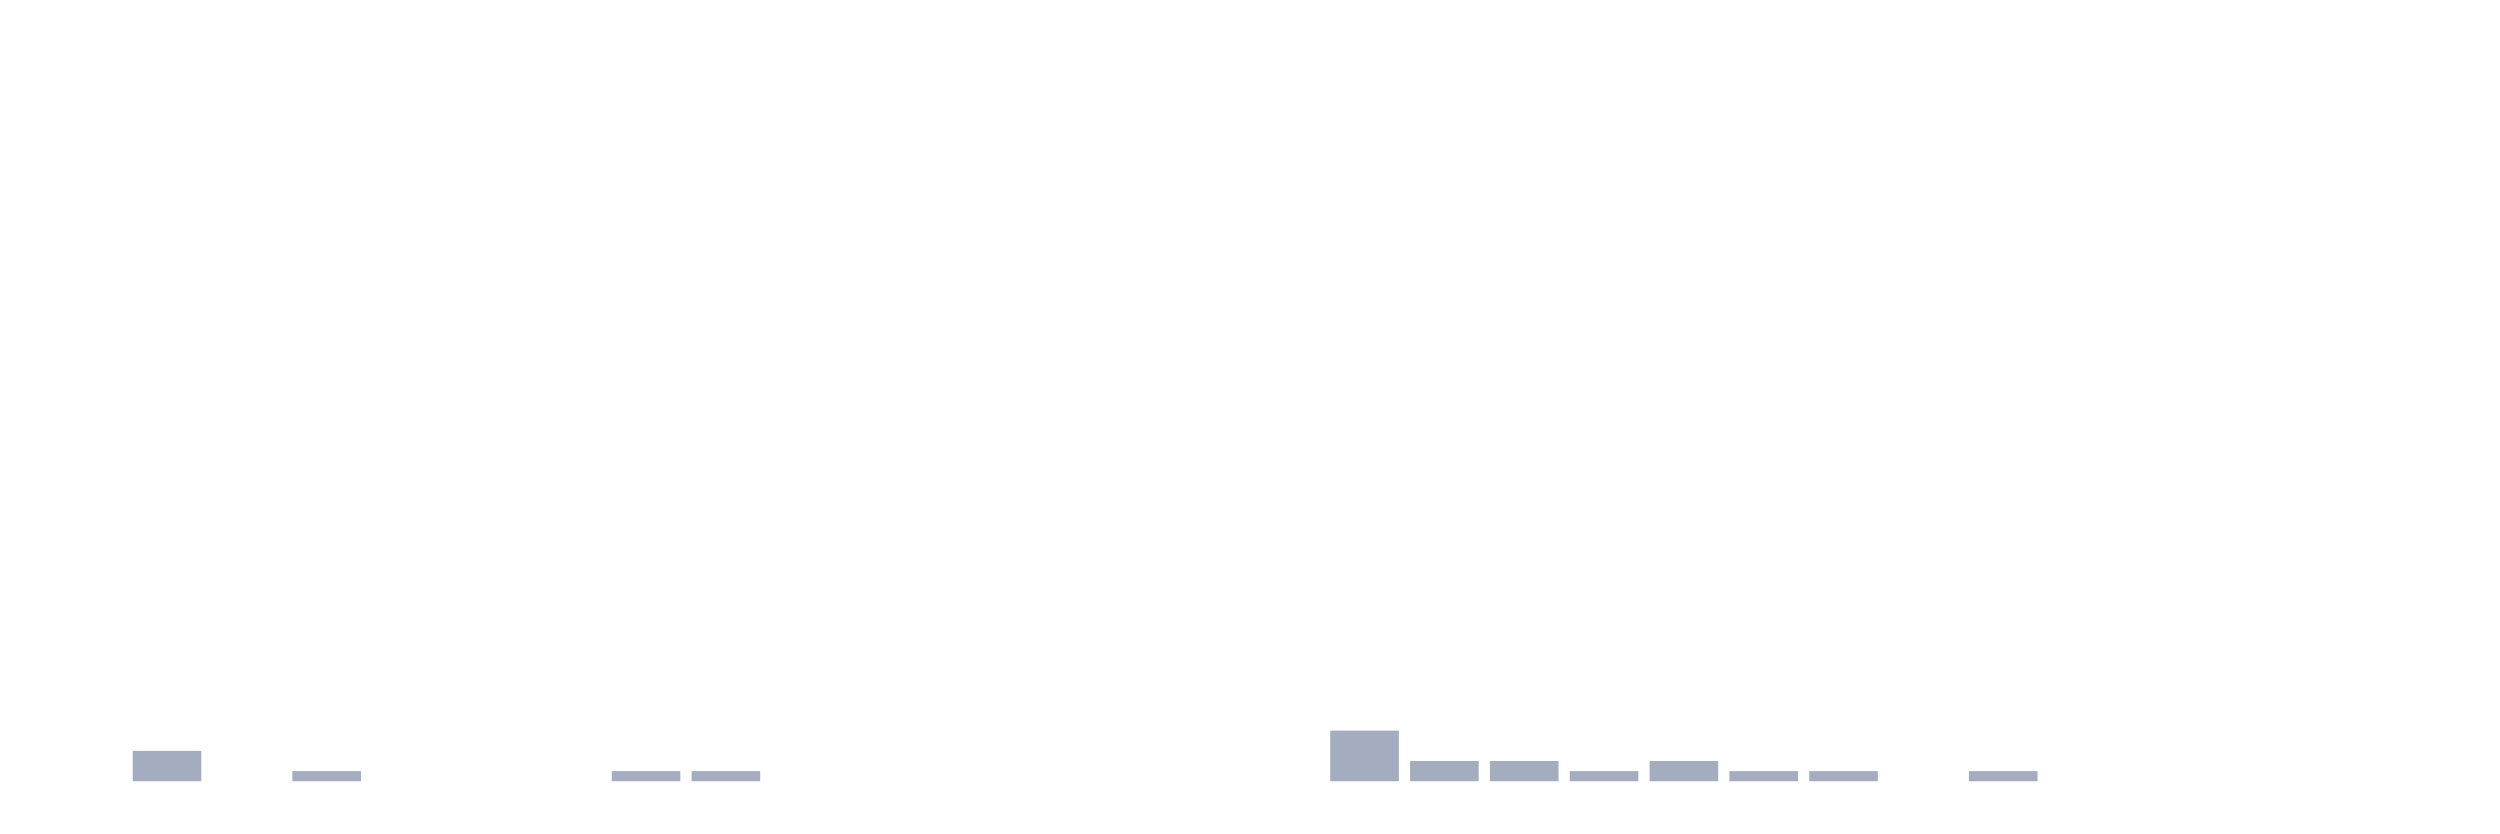
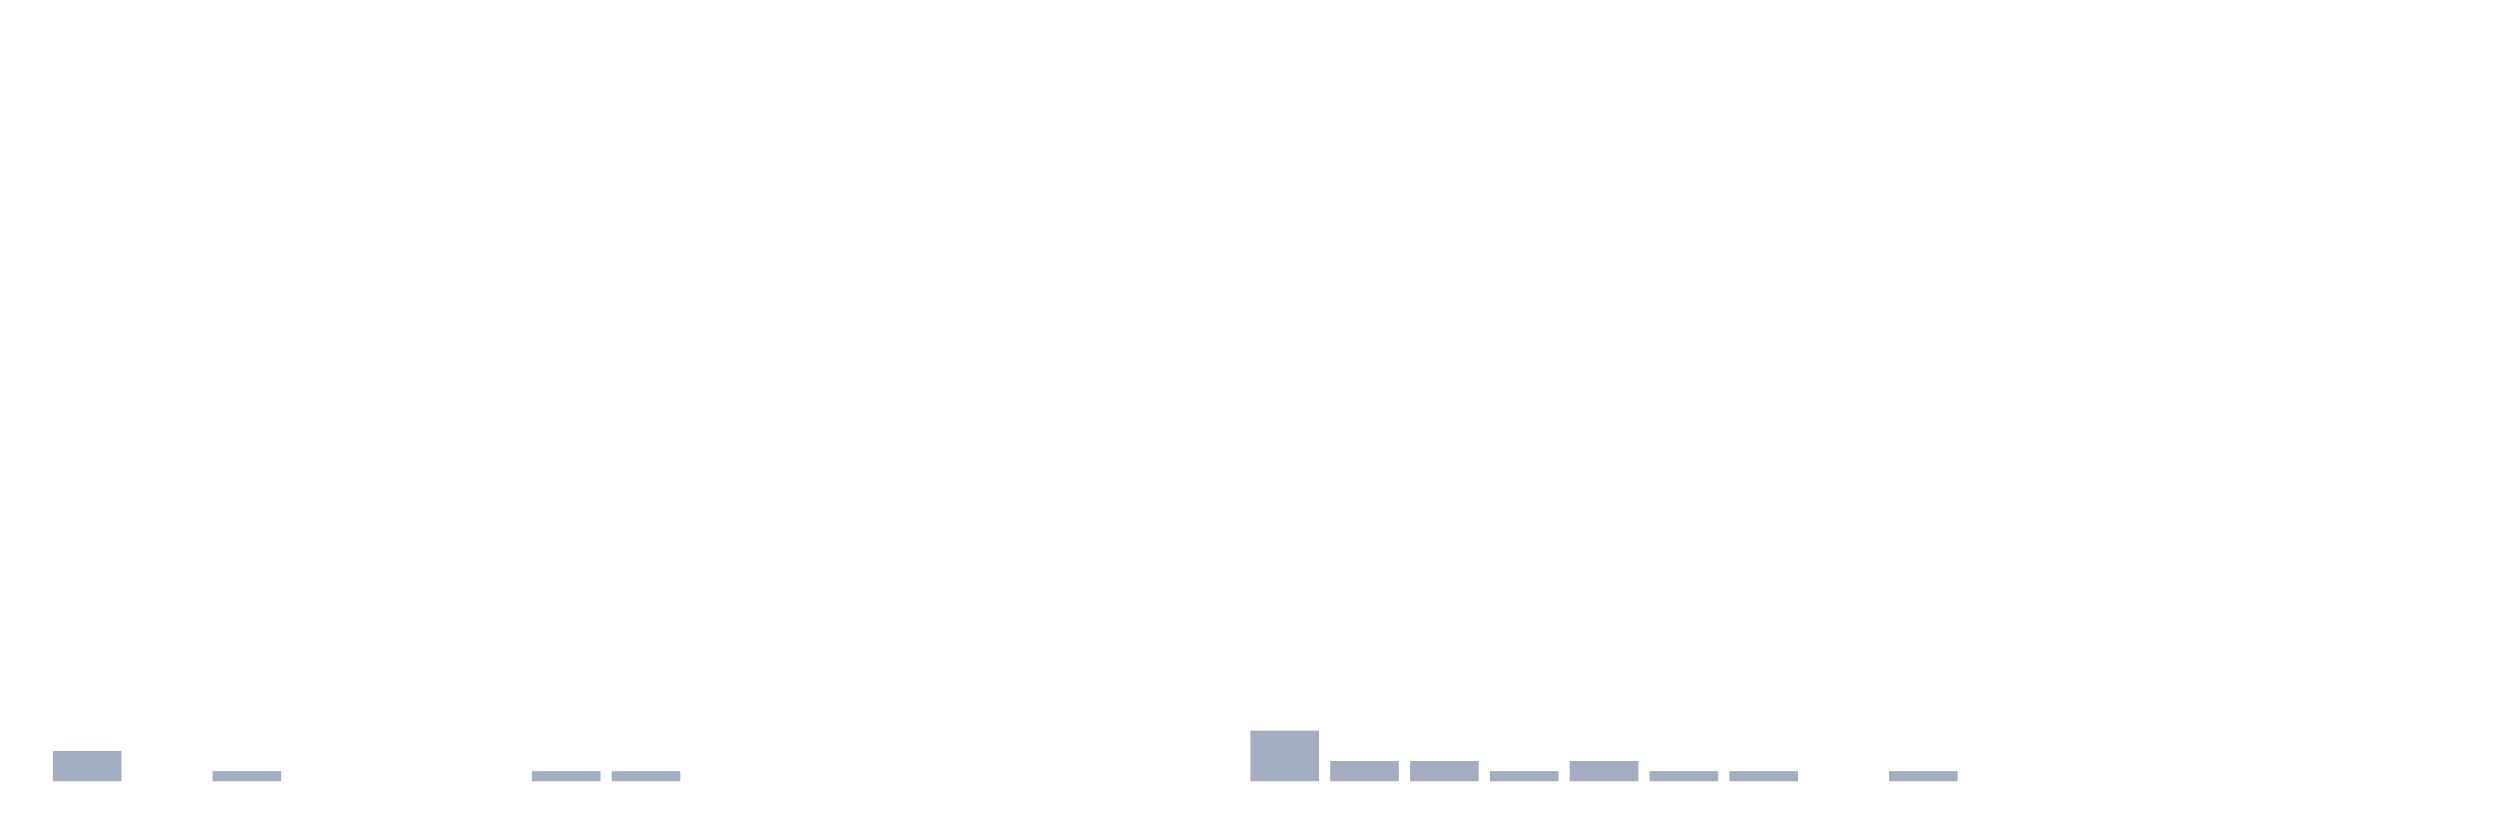
<svg xmlns="http://www.w3.org/2000/svg" viewBox="0 0 480 160">
  <g transform="translate(10,10)">
-     <rect class="bar" x="0.153" width="13.175" y="140" height="0" fill="rgb(164,173,192)" />
-     <rect class="bar" x="15.482" width="13.175" y="134.167" height="5.833" fill="rgb(164,173,192)" />
-     <rect class="bar" x="30.81" width="13.175" y="140" height="0" fill="rgb(164,173,192)" />
-     <rect class="bar" x="46.138" width="13.175" y="138.056" height="1.944" fill="rgb(164,173,192)" />
+     <rect class="bar" x="0.153" width="13.175" y="134.167" height="5.833" fill="rgb(164,173,192)" />
+     <rect class="bar" x="15.482" width="13.175" y="140" height="0" fill="rgb(164,173,192)" />
+     <rect class="bar" x="30.81" width="13.175" y="138.056" height="1.944" fill="rgb(164,173,192)" />
+     <rect class="bar" x="46.138" width="13.175" y="140" height="0" fill="rgb(164,173,192)" />
    <rect class="bar" x="61.466" width="13.175" y="140" height="0" fill="rgb(164,173,192)" />
    <rect class="bar" x="76.794" width="13.175" y="140" height="0" fill="rgb(164,173,192)" />
-     <rect class="bar" x="92.123" width="13.175" y="140" height="0" fill="rgb(164,173,192)" />
+     <rect class="bar" x="92.123" width="13.175" y="138.056" height="1.944" fill="rgb(164,173,192)" />
    <rect class="bar" x="107.451" width="13.175" y="138.056" height="1.944" fill="rgb(164,173,192)" />
-     <rect class="bar" x="122.779" width="13.175" y="138.056" height="1.944" fill="rgb(164,173,192)" />
+     <rect class="bar" x="122.779" width="13.175" y="140" height="0" fill="rgb(164,173,192)" />
    <rect class="bar" x="138.107" width="13.175" y="140" height="0" fill="rgb(164,173,192)" />
    <rect class="bar" x="153.436" width="13.175" y="140" height="0" fill="rgb(164,173,192)" />
    <rect class="bar" x="168.764" width="13.175" y="140" height="0" fill="rgb(164,173,192)" />
    <rect class="bar" x="184.092" width="13.175" y="140" height="0" fill="rgb(164,173,192)" />
    <rect class="bar" x="199.42" width="13.175" y="140" height="0" fill="rgb(164,173,192)" />
    <rect class="bar" x="214.748" width="13.175" y="140" height="0" fill="rgb(164,173,192)" />
-     <rect class="bar" x="230.077" width="13.175" y="140" height="0" fill="rgb(164,173,192)" />
-     <rect class="bar" x="245.405" width="13.175" y="130.278" height="9.722" fill="rgb(164,173,192)" />
+     <rect class="bar" x="230.077" width="13.175" y="130.278" height="9.722" fill="rgb(164,173,192)" />
+     <rect class="bar" x="245.405" width="13.175" y="136.111" height="3.889" fill="rgb(164,173,192)" />
    <rect class="bar" x="260.733" width="13.175" y="136.111" height="3.889" fill="rgb(164,173,192)" />
-     <rect class="bar" x="276.061" width="13.175" y="136.111" height="3.889" fill="rgb(164,173,192)" />
-     <rect class="bar" x="291.39" width="13.175" y="138.056" height="1.944" fill="rgb(164,173,192)" />
-     <rect class="bar" x="306.718" width="13.175" y="136.111" height="3.889" fill="rgb(164,173,192)" />
+     <rect class="bar" x="276.061" width="13.175" y="138.056" height="1.944" fill="rgb(164,173,192)" />
+     <rect class="bar" x="291.39" width="13.175" y="136.111" height="3.889" fill="rgb(164,173,192)" />
+     <rect class="bar" x="306.718" width="13.175" y="138.056" height="1.944" fill="rgb(164,173,192)" />
    <rect class="bar" x="322.046" width="13.175" y="138.056" height="1.944" fill="rgb(164,173,192)" />
-     <rect class="bar" x="337.374" width="13.175" y="138.056" height="1.944" fill="rgb(164,173,192)" />
-     <rect class="bar" x="352.702" width="13.175" y="140" height="0" fill="rgb(164,173,192)" />
-     <rect class="bar" x="368.031" width="13.175" y="138.056" height="1.944" fill="rgb(164,173,192)" />
+     <rect class="bar" x="337.374" width="13.175" y="140" height="0" fill="rgb(164,173,192)" />
+     <rect class="bar" x="352.702" width="13.175" y="138.056" height="1.944" fill="rgb(164,173,192)" />
+     <rect class="bar" x="368.031" width="13.175" y="140" height="0" fill="rgb(164,173,192)" />
    <rect class="bar" x="383.359" width="13.175" y="140" height="0" fill="rgb(164,173,192)" />
    <rect class="bar" x="398.687" width="13.175" y="140" height="0" fill="rgb(164,173,192)" />
    <rect class="bar" x="414.015" width="13.175" y="140" height="0" fill="rgb(164,173,192)" />
    <rect class="bar" x="429.344" width="13.175" y="140" height="0" fill="rgb(164,173,192)" />
    <rect class="bar" x="444.672" width="13.175" y="140" height="0" fill="rgb(164,173,192)" />
  </g>
</svg>
